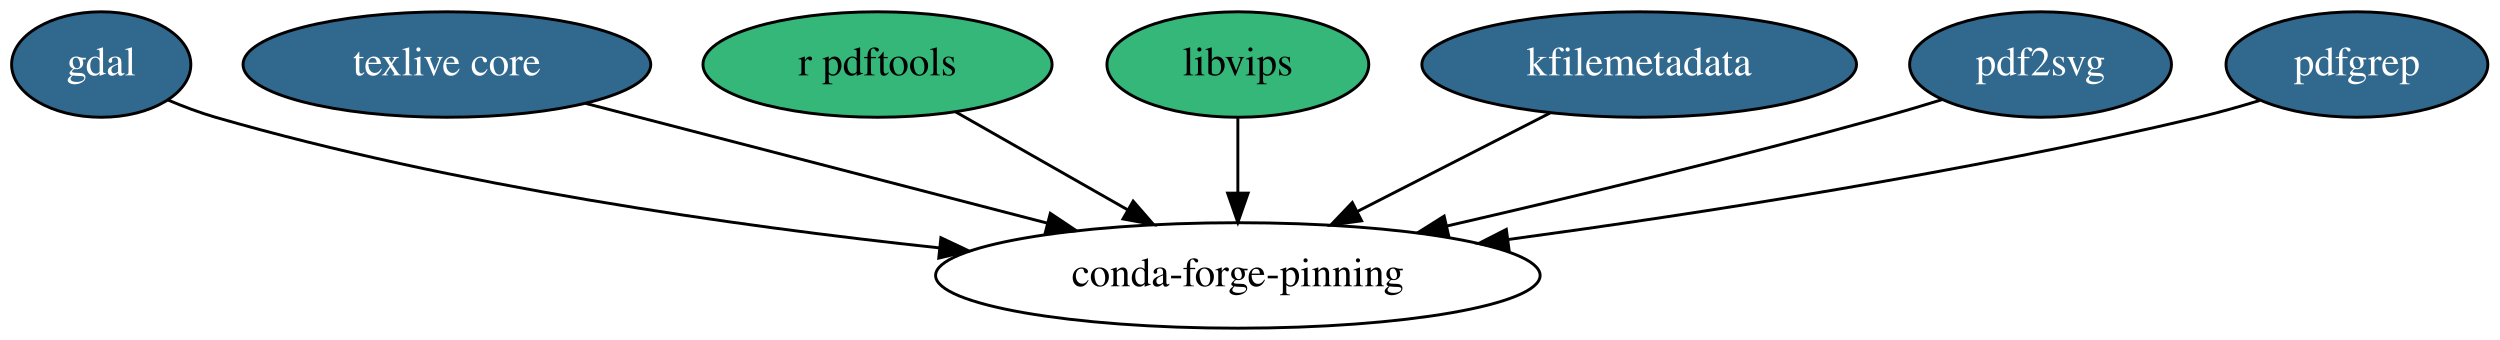
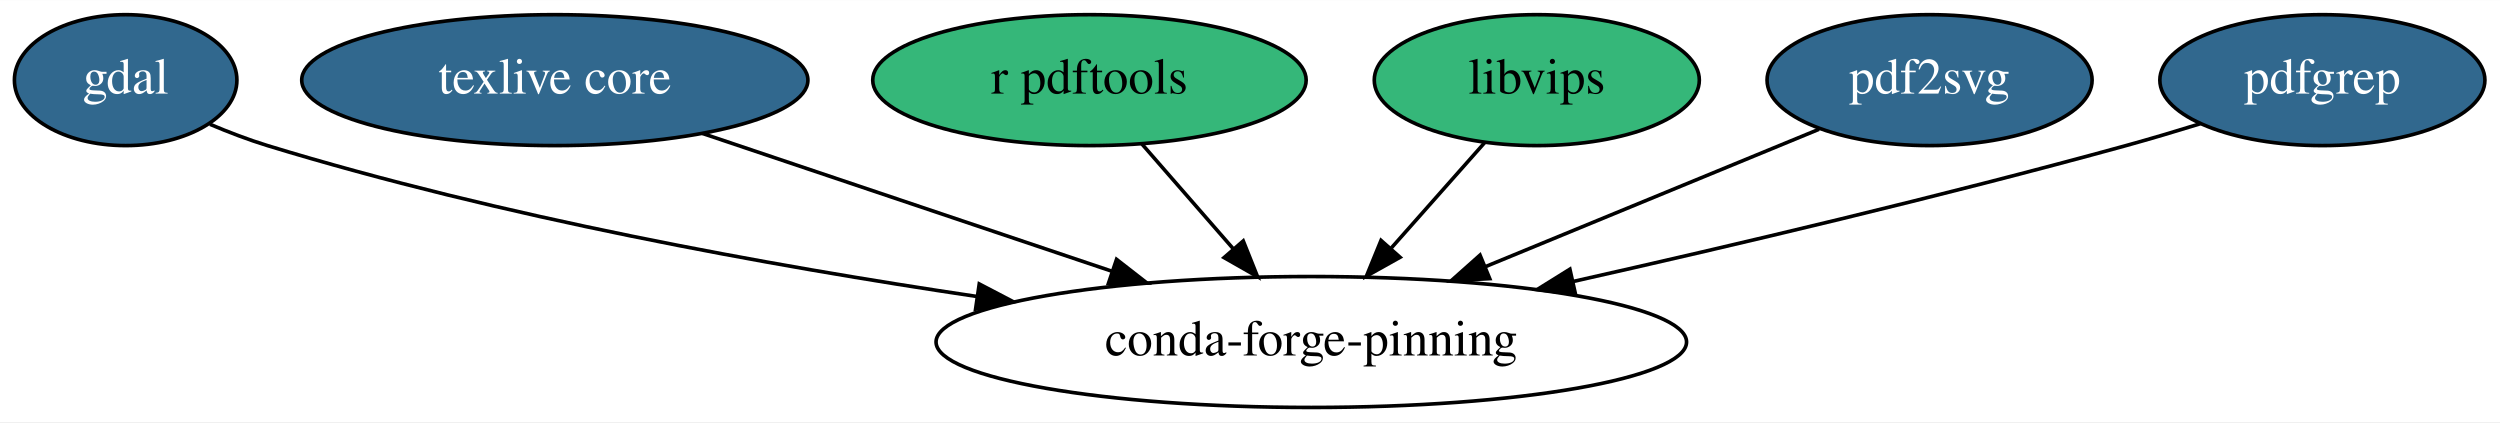
- <svg xmlns="http://www.w3.org/2000/svg" xmlns:xlink="http://www.w3.org/1999/xlink" width="853pt" height="116pt" viewBox="0.00 0.00 853.39 116.00">
+ <svg xmlns="http://www.w3.org/2000/svg" xmlns:xlink="http://www.w3.org/1999/xlink" width="687pt" height="116pt" viewBox="0.00 0.00 687.39 116.00">
  <g id="graph0" class="graph" transform="scale(1 1) rotate(0) translate(4 112)">
-     <polygon fill="white" stroke="transparent" points="-4,4 -4,-112 849.39,-112 849.39,4 -4,4" />
+     <polygon fill="white" stroke="transparent" points="-4,4 -4,-112 683.39,-112 683.39,4 -4,4" />
    <g id="node1" class="node">
      <g id="a_node1">
        <a xlink:href="https://github.com/conda-forge/gdal-feedstock/pull/388" xlink:title="gdal">
          <ellipse fill="#31688e" stroke="black" cx="30.55" cy="-90" rx="30.59" ry="18" />
          <text text-anchor="middle" x="30.55" y="-86.3" font-family="Times,serif" font-size="14.00" fill="white">gdal</text>
        </a>
      </g>
    </g>
-     <g id="node8" class="node">
-       <ellipse fill="none" stroke="black" cx="418.55" cy="-18" rx="103.18" ry="18" />
-       <text text-anchor="middle" x="418.55" y="-14.3" font-family="Times,serif" font-size="14.00">conda-forge-pinning</text>
+     <g id="node7" class="node">
+       <ellipse fill="none" stroke="black" cx="356.55" cy="-18" rx="103.18" ry="18" />
+       <text text-anchor="middle" x="356.55" y="-14.3" font-family="Times,serif" font-size="14.00">conda-forge-pinning</text>
    </g>
    <g id="edge1" class="edge">
-       <path fill="none" stroke="black" d="M53.28,-77.91C58.53,-75.69 64.15,-73.56 69.55,-72 150.93,-48.52 246.15,-34.95 316.56,-27.42" />
-       <polygon fill="black" stroke="black" points="317.18,-30.88 326.76,-26.36 316.45,-23.92 317.18,-30.88" />
+       <path fill="none" stroke="black" d="M53.73,-77.86C58.86,-75.69 64.32,-73.6 69.55,-72 133.42,-52.46 207.62,-38.99 264.57,-30.52" />
+       <polygon fill="black" stroke="black" points="265.25,-33.96 274.64,-29.05 264.24,-27.03 265.25,-33.96" />
    </g>
    <g id="node2" class="node">
      <g id="a_node2">
        <a xlink:href="https://github.com/conda-forge/texlive-core-feedstock/pull/36" xlink:title="texlive core">
          <ellipse fill="#31688e" stroke="black" cx="148.55" cy="-90" rx="69.59" ry="18" />
          <text text-anchor="middle" x="148.55" y="-86.3" font-family="Times,serif" font-size="14.00" fill="white">texlive core</text>
        </a>
      </g>
    </g>
    <g id="edge2" class="edge">
-       <path fill="none" stroke="black" d="M195.89,-76.73C239.61,-65.39 304.94,-48.45 353.54,-35.85" />
-       <polygon fill="black" stroke="black" points="354.53,-39.21 363.34,-33.31 352.78,-32.44 354.53,-39.21" />
+       <path fill="none" stroke="black" d="M189.15,-75.34C221.24,-64.54 266.36,-49.35 301.68,-37.47" />
+       <polygon fill="black" stroke="black" points="303,-40.72 311.36,-34.21 300.76,-34.08 303,-40.72" />
    </g>
    <g id="node3" class="node">
      <g id="a_node3">
        <a xlink:href="https://github.com/conda-forge/r-pdftools-feedstock" xlink:title="r pdftools">
          <ellipse fill="#35b779" stroke="black" cx="295.55" cy="-90" rx="59.59" ry="18" />
          <text text-anchor="middle" x="295.55" y="-86.3" font-family="Times,serif" font-size="14.00">r pdftools</text>
        </a>
      </g>
    </g>
    <g id="edge3" class="edge">
-       <path fill="none" stroke="black" d="M322.24,-73.81C339.44,-64.02 362.05,-51.15 381.05,-40.34" />
-       <polygon fill="black" stroke="black" points="382.81,-43.37 389.77,-35.38 379.34,-37.28 382.81,-43.37" />
+       <path fill="none" stroke="black" d="M310,-72.41C317.49,-63.82 326.78,-53.16 335.09,-43.63" />
+       <polygon fill="black" stroke="black" points="337.84,-45.79 341.77,-35.96 332.56,-41.2 337.84,-45.79" />
    </g>
    <g id="node4" class="node">
      <g id="a_node4">
        <a xlink:href="https://github.com/conda-forge/libvips-feedstock" xlink:title="libvips">
          <ellipse fill="#35b779" stroke="black" cx="418.55" cy="-90" rx="44.69" ry="18" />
          <text text-anchor="middle" x="418.55" y="-86.3" font-family="Times,serif" font-size="14.00">libvips</text>
        </a>
      </g>
    </g>
    <g id="edge4" class="edge">
-       <path fill="none" stroke="black" d="M418.55,-71.7C418.55,-63.98 418.55,-54.71 418.55,-46.11" />
-       <polygon fill="black" stroke="black" points="422.05,-46.1 418.55,-36.1 415.05,-46.1 422.05,-46.1" />
+       <path fill="none" stroke="black" d="M404.17,-72.76C396.57,-64.18 387.07,-53.46 378.56,-43.86" />
+       <polygon fill="black" stroke="black" points="380.96,-41.29 371.71,-36.12 375.72,-45.93 380.96,-41.29" />
    </g>
    <g id="node5" class="node">
      <g id="a_node5">
-         <a xlink:href="https://github.com/conda-forge/kfilemetadata-feedstock/pull/8" xlink:title="kfilemetadata">
-           <ellipse fill="#31688e" stroke="black" cx="555.55" cy="-90" rx="74.19" ry="18" />
-           <text text-anchor="middle" x="555.55" y="-86.3" font-family="Times,serif" font-size="14.00" fill="white">kfilemetadata</text>
+         <a xlink:href="https://github.com/conda-forge/pdf2svg-feedstock/pull/2" xlink:title="pdf2svg">
+           <ellipse fill="#31688e" stroke="black" cx="526.55" cy="-90" rx="44.69" ry="18" />
+           <text text-anchor="middle" x="526.55" y="-86.3" font-family="Times,serif" font-size="14.00" fill="white">pdf2svg</text>
        </a>
      </g>
    </g>
    <g id="edge5" class="edge">
-       <path fill="none" stroke="black" d="M525.14,-73.46C505.78,-63.57 480.46,-50.63 459.35,-39.85" />
-       <polygon fill="black" stroke="black" points="460.79,-36.65 450.3,-35.22 457.61,-42.89 460.79,-36.65" />
+       <path fill="none" stroke="black" d="M496.15,-76.49C470.65,-65.98 433.76,-50.79 404.31,-38.67" />
+       <polygon fill="black" stroke="black" points="405.61,-35.42 395.03,-34.85 402.94,-41.89 405.61,-35.42" />
    </g>
    <g id="node6" class="node">
      <g id="a_node6">
-         <a xlink:href="https://github.com/conda-forge/pdf2svg-feedstock/pull/2" xlink:title="pdf2svg">
-           <ellipse fill="#31688e" stroke="black" cx="692.55" cy="-90" rx="44.69" ry="18" />
-           <text text-anchor="middle" x="692.55" y="-86.3" font-family="Times,serif" font-size="14.00" fill="white">pdf2svg</text>
+         <a xlink:href="https://github.com/conda-forge/pdfgrep-feedstock/pull/2" xlink:title="pdfgrep">
+           <ellipse fill="#31688e" stroke="black" cx="634.55" cy="-90" rx="44.69" ry="18" />
+           <text text-anchor="middle" x="634.55" y="-86.3" font-family="Times,serif" font-size="14.00" fill="white">pdfgrep</text>
        </a>
      </g>
    </g>
    <g id="edge6" class="edge">
-       <path fill="none" stroke="black" d="M658.95,-78.03C652.22,-75.94 645.18,-73.84 638.55,-72 589.2,-58.31 533.07,-44.82 489.86,-34.87" />
-       <polygon fill="black" stroke="black" points="490.53,-31.44 480,-32.62 488.97,-38.26 490.53,-31.44" />
-     </g>
-     <g id="node7" class="node">
-       <g id="a_node7">
-         <a xlink:href="https://github.com/conda-forge/pdfgrep-feedstock/pull/2" xlink:title="pdfgrep">
-           <ellipse fill="#31688e" stroke="black" cx="800.55" cy="-90" rx="44.69" ry="18" />
-           <text text-anchor="middle" x="800.55" y="-86.3" font-family="Times,serif" font-size="14.00" fill="white">pdfgrep</text>
-         </a>
-       </g>
-     </g>
-     <g id="edge7" class="edge">
-       <path fill="none" stroke="black" d="M767.34,-77.72C760.52,-75.63 753.34,-73.61 746.55,-72 667.8,-53.35 576.85,-39.22 510.73,-30.26" />
-       <polygon fill="black" stroke="black" points="511.12,-26.78 500.75,-28.92 510.19,-33.72 511.12,-26.78" />
+       <path fill="none" stroke="black" d="M600.96,-78.01C594.22,-75.92 587.18,-73.83 580.55,-72 530.04,-58.09 472.53,-44.53 428.42,-34.61" />
+       <polygon fill="black" stroke="black" points="429.18,-31.19 418.65,-32.42 427.65,-38.02 429.18,-31.19" />
    </g>
  </g>
</svg>
